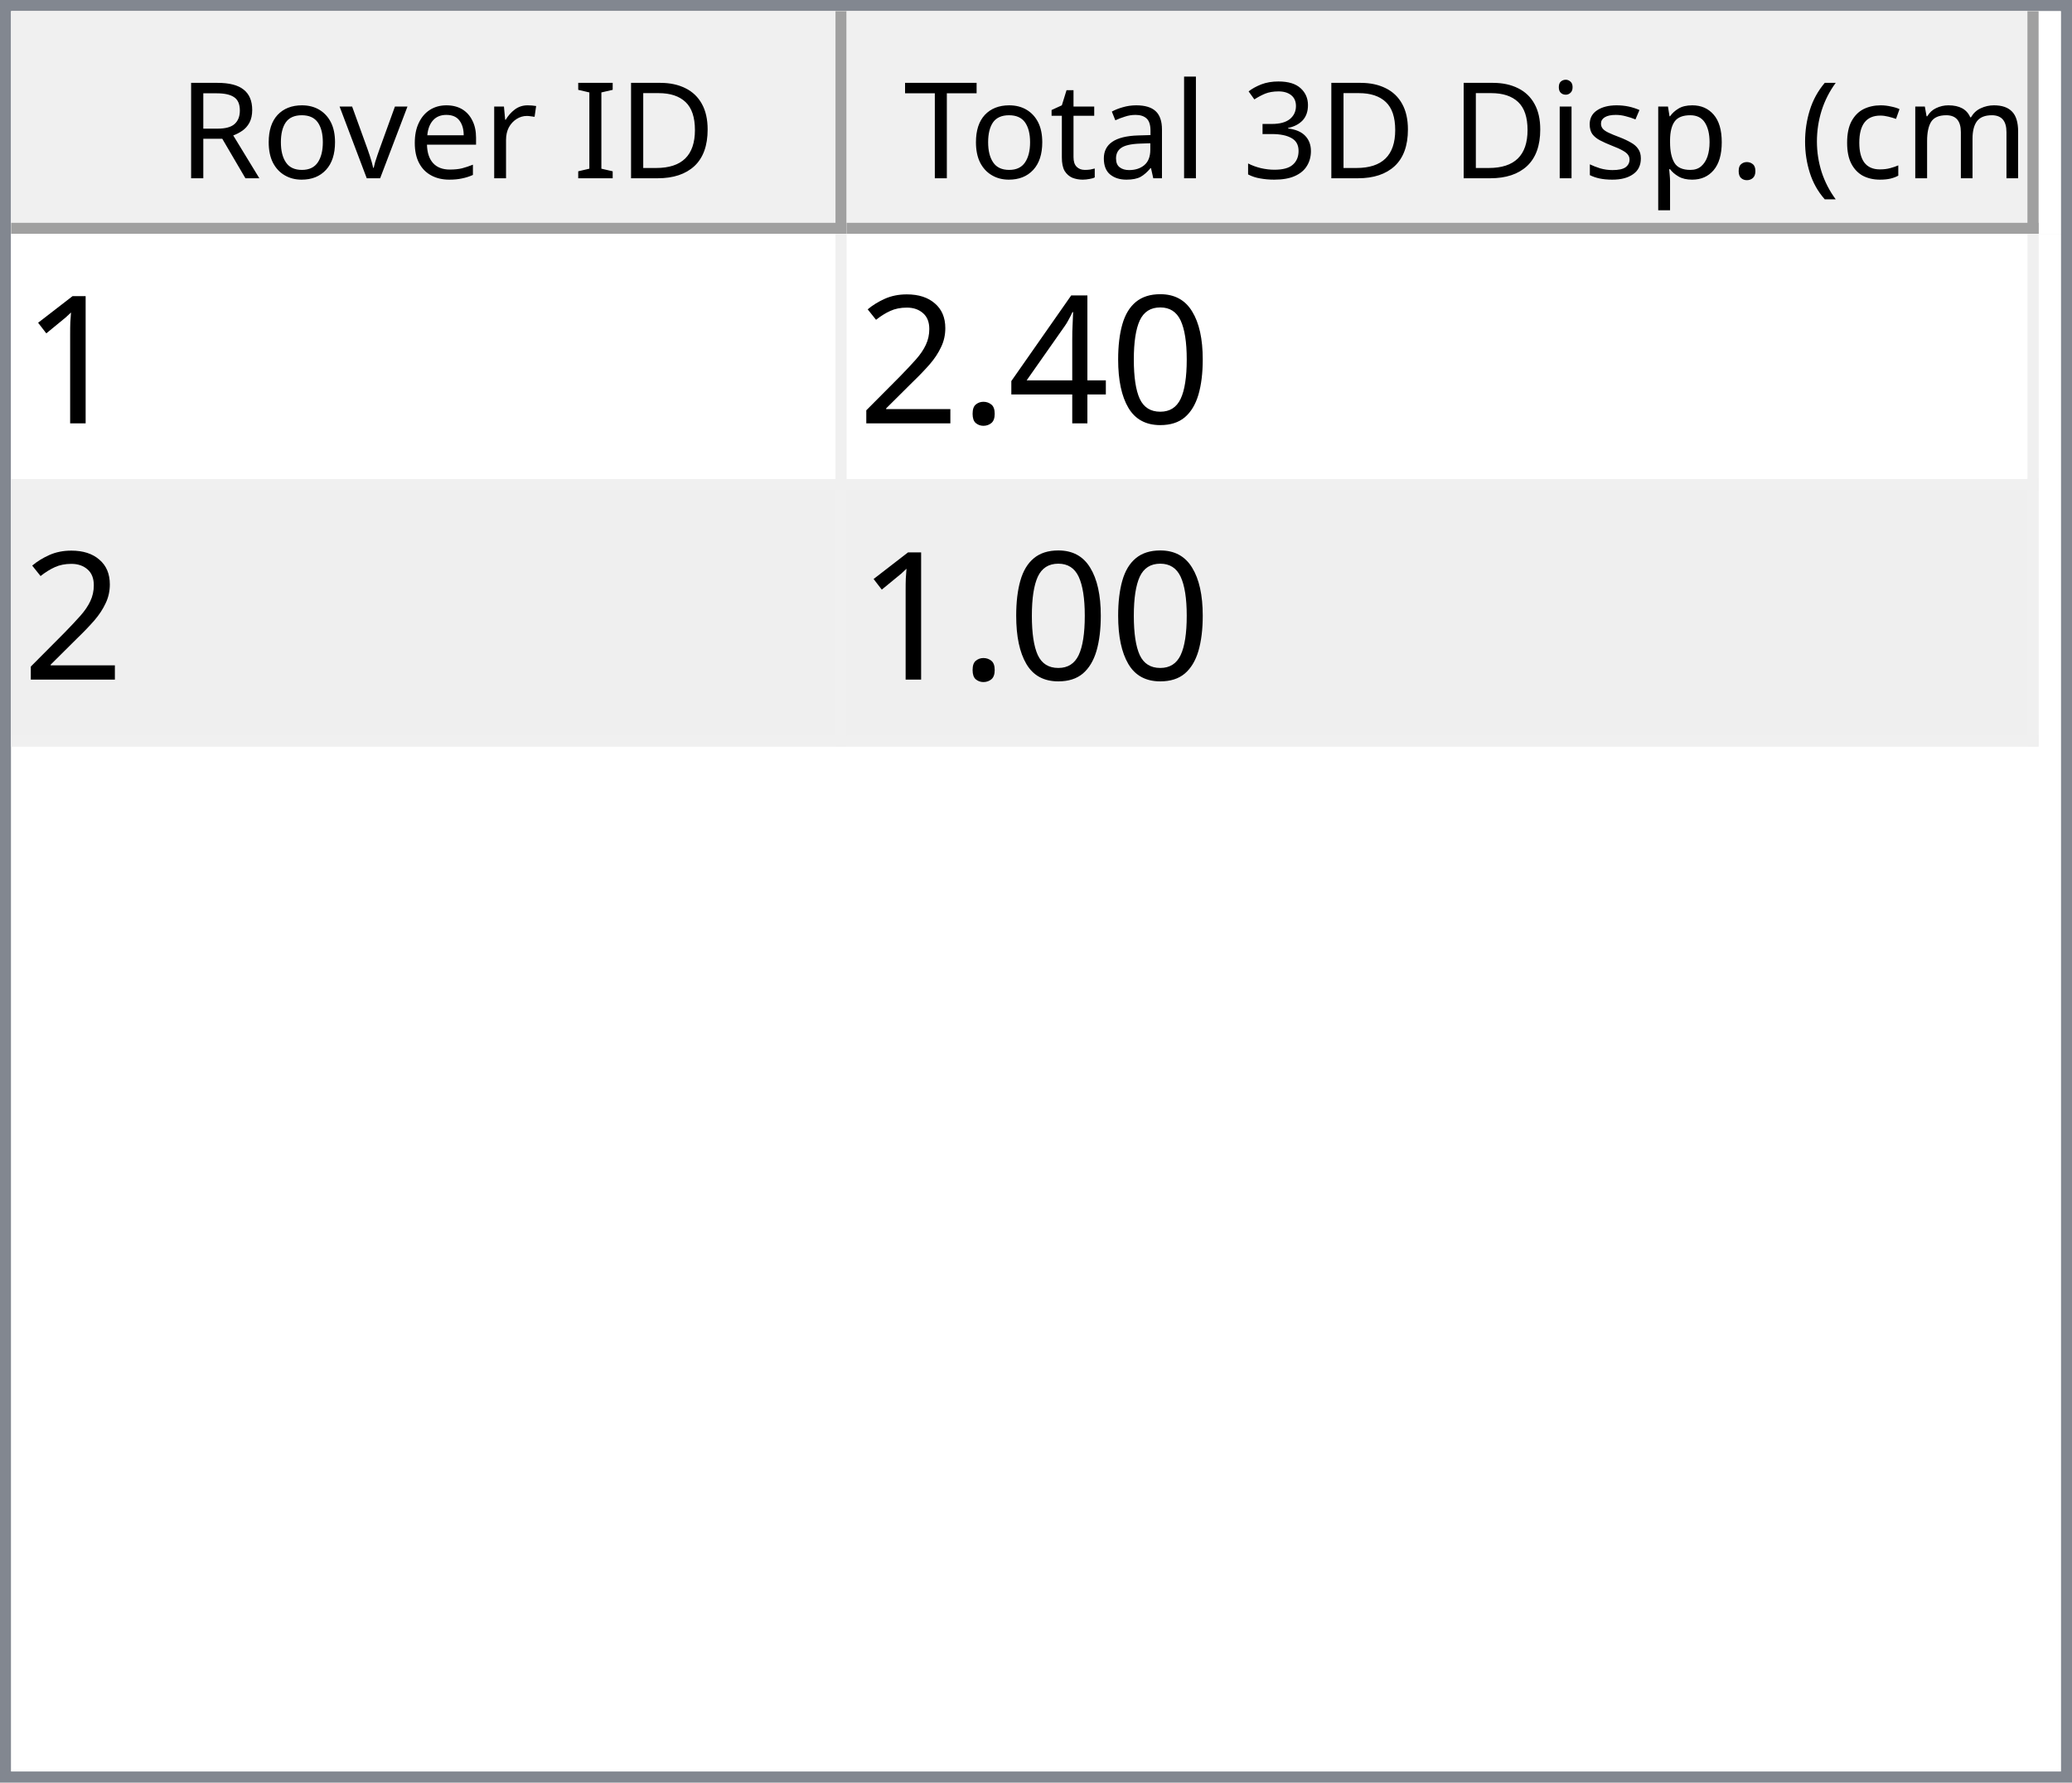
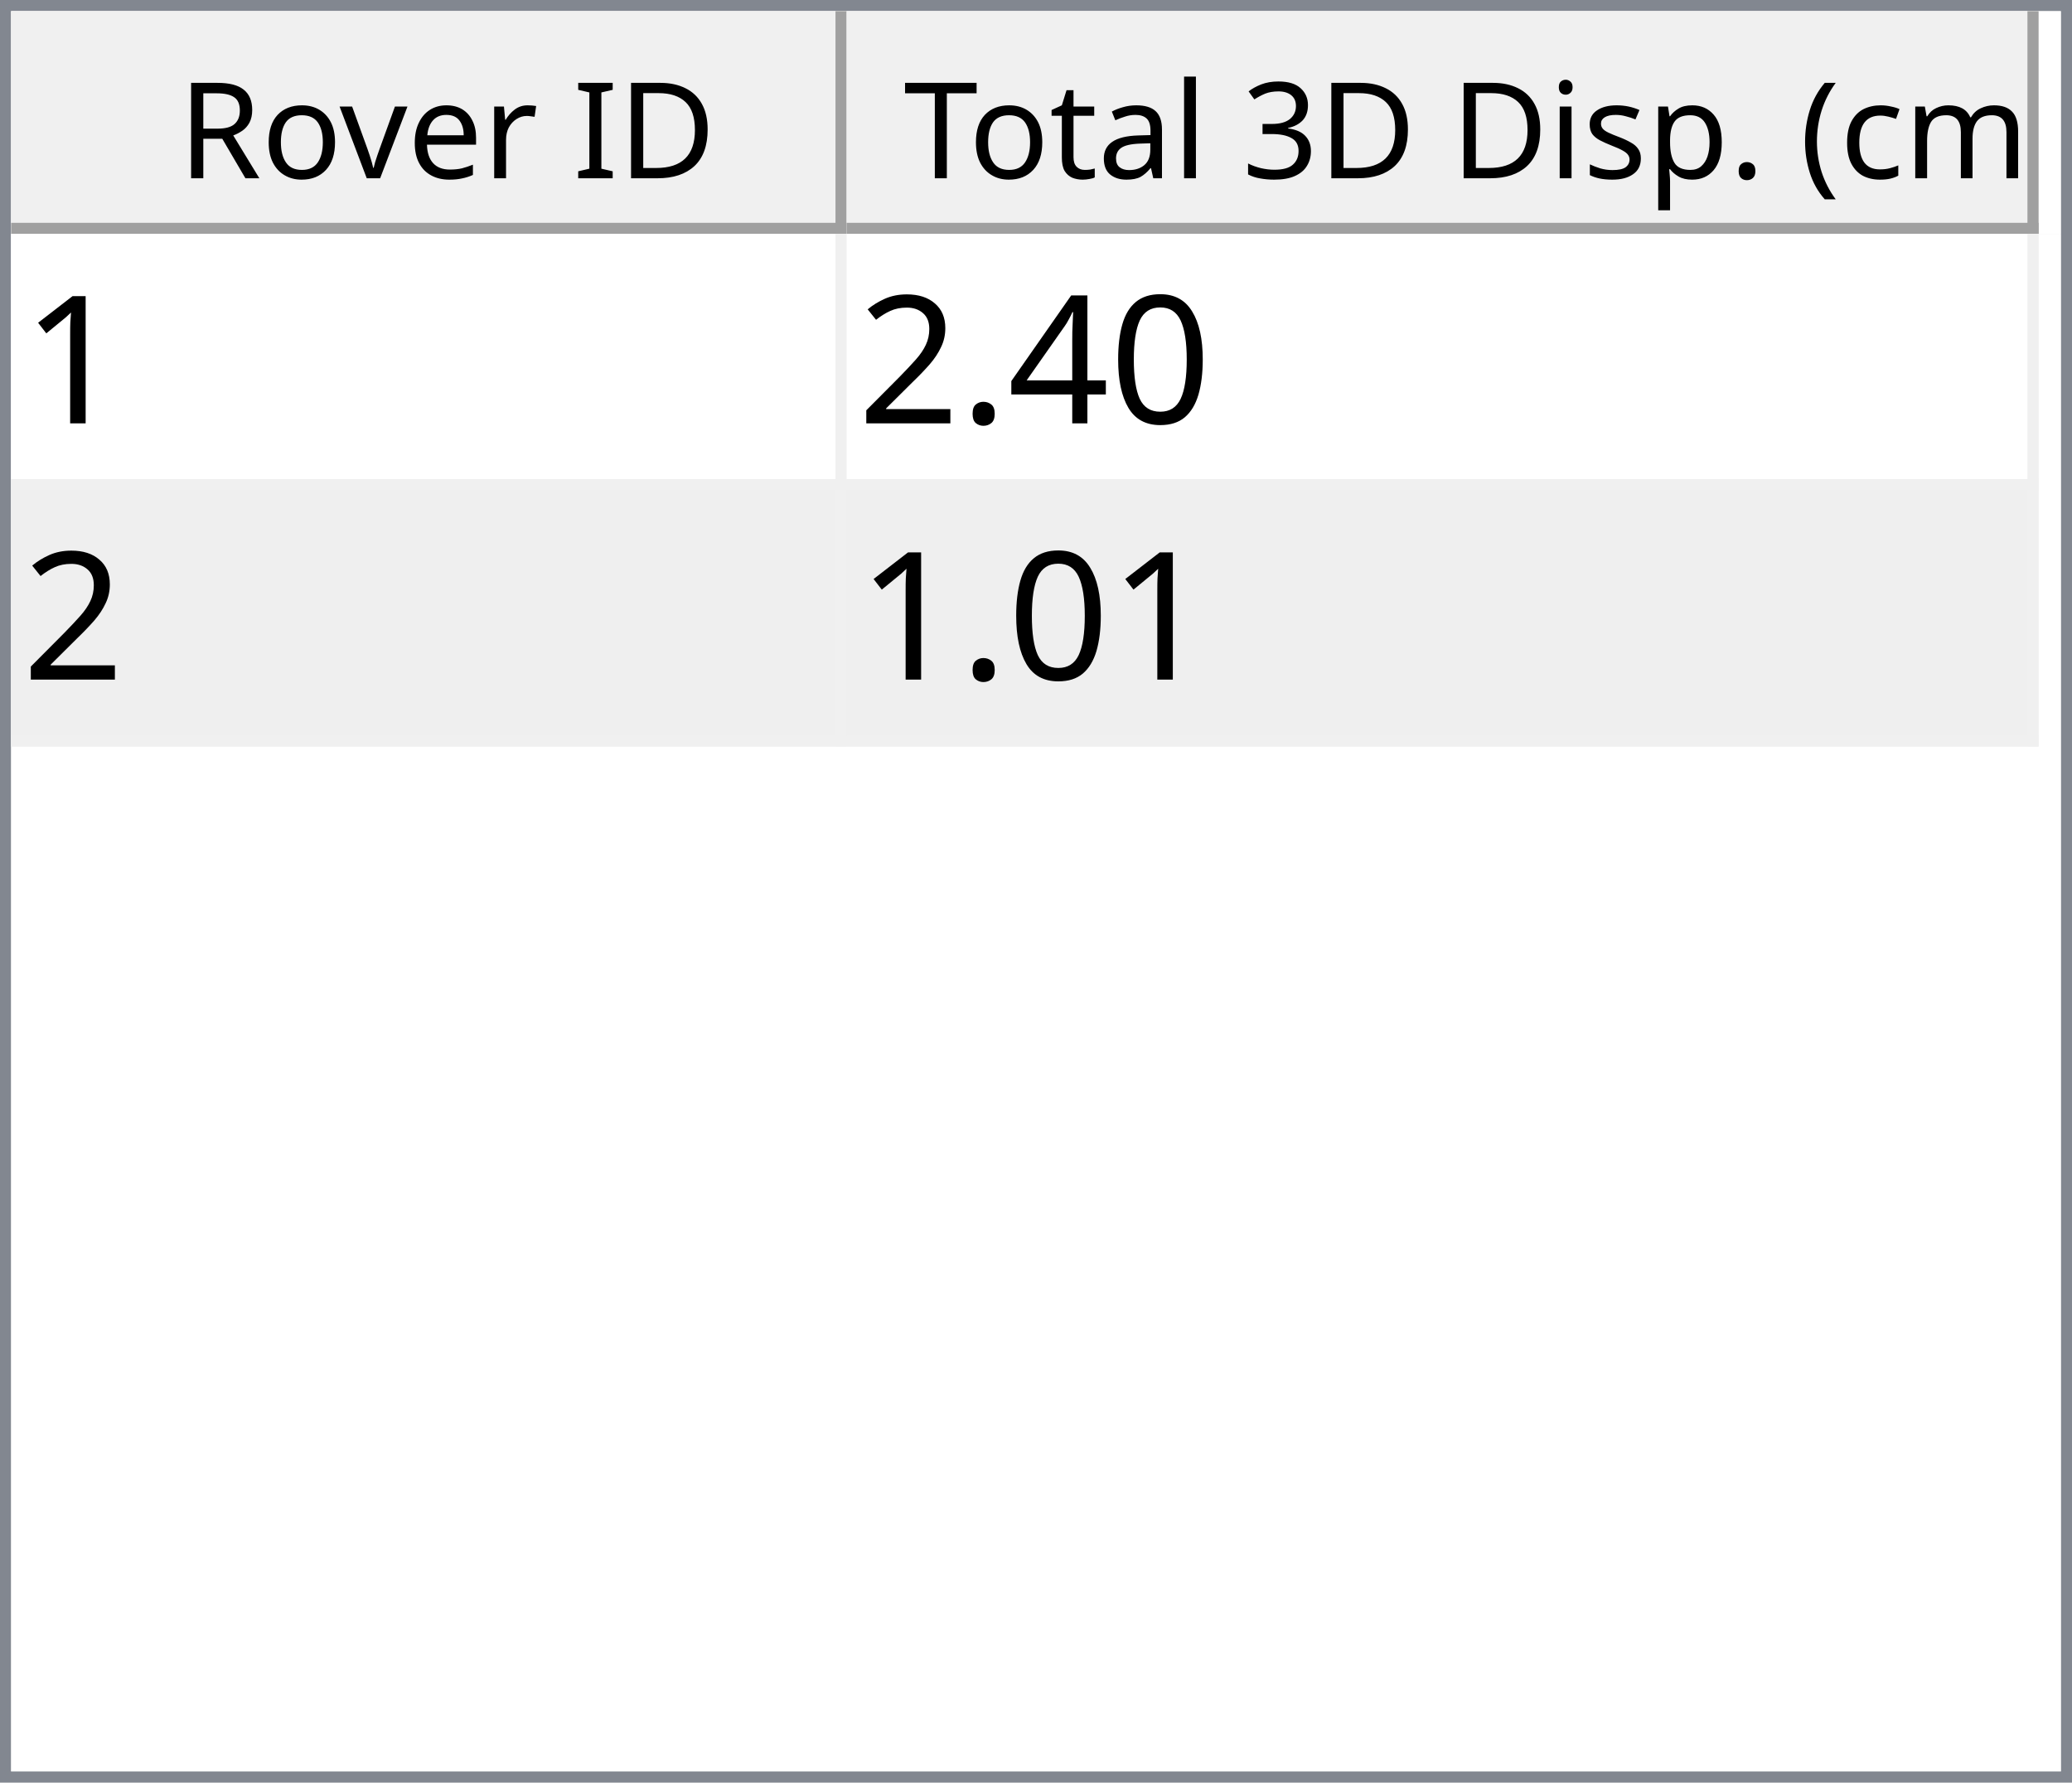
<svg xmlns="http://www.w3.org/2000/svg" style="fill-opacity:1; color-rendering:auto; color-interpolation:auto; text-rendering:auto; stroke:black; stroke-linecap:square; stroke-miterlimit:10; shape-rendering:auto; stroke-opacity:1; fill:black; stroke-dasharray:none; font-weight:normal; stroke-width:1; font-family:'Dialog'; font-style:normal; stroke-linejoin:miter; font-size:12px; stroke-dashoffset:0; image-rendering:auto;" width="186" height="160">
  <defs id="genericDefs" />
  <g>
    <defs id="defs1">
      <clipPath clipPathUnits="userSpaceOnUse" id="clipPath1">
        <path d="M0 0 L186 0 L186 160 L0 160 L0 0 Z" />
      </clipPath>
      <clipPath clipPathUnits="userSpaceOnUse" id="clipPath2">
        <path d="M0 0 L0 160 L186 160 L186 0 Z" />
      </clipPath>
      <clipPath clipPathUnits="userSpaceOnUse" id="clipPath3">
        <path d="M0 0 L0 20 L184 20 L184 0 Z" />
      </clipPath>
      <clipPath clipPathUnits="userSpaceOnUse" id="clipPath4">
        <path d="M0 0 L0 20 L75 20 L75 0 Z" />
      </clipPath>
      <clipPath clipPathUnits="userSpaceOnUse" id="clipPath5">
        <path d="M1 1 L1 19 L74 19 L74 1 Z" />
      </clipPath>
      <clipPath clipPathUnits="userSpaceOnUse" id="clipPath6">
        <path d="M0 0 L0 18 L73 18 L73 0 Z" />
      </clipPath>
      <clipPath clipPathUnits="userSpaceOnUse" id="clipPath7">
        <path d="M-0.5 -0.5 L-0.5 19.5 L74.5 19.5 L74.5 -0.5 Z" />
      </clipPath>
      <clipPath clipPathUnits="userSpaceOnUse" id="clipPath8">
        <path d="M0 0 L0 20 L107 20 L107 0 Z" />
      </clipPath>
      <clipPath clipPathUnits="userSpaceOnUse" id="clipPath9">
        <path d="M1 1 L1 19 L106 19 L106 1 Z" />
      </clipPath>
      <clipPath clipPathUnits="userSpaceOnUse" id="clipPath10">
        <path d="M0 0 L0 18 L105 18 L105 0 Z" />
      </clipPath>
      <clipPath clipPathUnits="userSpaceOnUse" id="clipPath11">
        <path d="M-0.5 -0.5 L-0.5 19.5 L106.5 19.5 L106.5 -0.5 Z" />
      </clipPath>
      <clipPath clipPathUnits="userSpaceOnUse" id="clipPath12">
        <path d="M0 0 L0 138 L184 138 L184 0 Z" />
      </clipPath>
      <clipPath clipPathUnits="userSpaceOnUse" id="clipPath13">
        <path d="M0 0 L0 46 L182 46 L182 0 Z" />
      </clipPath>
      <clipPath clipPathUnits="userSpaceOnUse" id="clipPath14">
        <path d="M-0.5 -0.5 L-0.5 45.5 L181.5 45.5 L181.5 -0.5 Z" />
      </clipPath>
      <clipPath clipPathUnits="userSpaceOnUse" id="clipPath15">
        <path d="M0 0 L0 22 L74 22 L74 0 Z" />
      </clipPath>
      <clipPath clipPathUnits="userSpaceOnUse" id="clipPath16">
        <path d="M0 0 L0 22 L106 22 L106 0 Z" />
      </clipPath>
      <font horiz-adv-x="64.551" id="font1">
        <font-face ascent="107.91" descent="25.098" units-per-em="100" style="font-style:normal; font-family:Segoe UI; font-weight:normal;" />
        <missing-glyph horiz-adv-x="64.551" d="M8.109 0 L8.109 68.266 L56.453 68.266 L56.453 0 L8.109 0 ZM15.328 7.234 L49.219 7.234 L49.219 61.031 L15.328 61.031 L15.328 7.234 Z" />
        <glyph unicode="D" horiz-adv-x="70.117" d="M9.188 0 L9.188 70.016 L28.516 70.016 Q65.531 70.016 65.531 35.891 Q65.531 19.672 55.25 9.836 Q44.969 0 27.734 0 L9.188 0 ZM17.391 62.594 L17.391 7.422 L27.828 7.422 Q41.609 7.422 49.273 14.797 Q56.938 22.172 56.938 35.688 Q56.938 62.594 28.328 62.594 L17.391 62.594 Z" />
        <glyph unicode="I" horiz-adv-x="26.611" d="M17.391 0 L9.188 0 L9.188 70.016 L17.391 70.016 L17.391 0 Z" />
        <glyph unicode=" " horiz-adv-x="27.393" d="" />
        <glyph unicode="r" horiz-adv-x="34.766" d="M34.188 41.891 Q32.078 43.5 28.125 43.5 Q23 43.5 19.555 38.672 Q16.109 33.844 16.109 25.484 L16.109 0 L8.109 0 L8.109 50 L16.109 50 L16.109 39.703 L16.312 39.703 Q18.016 44.969 21.531 47.922 Q25.047 50.875 29.391 50.875 Q32.516 50.875 34.188 50.203 L34.188 41.891 Z" />
        <glyph unicode="e" horiz-adv-x="52.295" d="M48.297 23 L12.984 23 Q13.188 14.656 17.484 10.109 Q21.781 5.562 29.297 5.562 Q37.75 5.562 44.828 11.141 L44.828 3.609 Q38.234 -1.172 27.391 -1.172 Q16.797 -1.172 10.742 5.641 Q4.688 12.453 4.688 24.812 Q4.688 36.469 11.305 43.82 Q17.922 51.172 27.734 51.172 Q37.547 51.172 42.922 44.828 Q48.297 38.484 48.297 27.203 L48.297 23 ZM40.094 29.781 Q40.047 36.719 36.75 40.578 Q33.453 44.438 27.594 44.438 Q21.922 44.438 17.969 40.383 Q14.016 36.328 13.094 29.781 L40.094 29.781 Z" />
        <glyph unicode="v" horiz-adv-x="47.9" d="M47.406 50 L27.484 0 L19.625 0 L0.688 50 L9.469 50 L22.172 13.672 Q23.578 9.672 23.922 6.688 L24.125 6.688 Q24.609 10.453 25.688 13.484 L38.969 50 L47.406 50 Z" />
        <glyph unicode="o" horiz-adv-x="58.594" d="M29 -1.172 Q17.922 -1.172 11.305 5.836 Q4.688 12.844 4.688 24.422 Q4.688 37.016 11.57 44.094 Q18.453 51.172 30.172 51.172 Q41.359 51.172 47.633 44.289 Q53.906 37.406 53.906 25.203 Q53.906 13.234 47.141 6.031 Q40.375 -1.172 29 -1.172 ZM29.594 44.438 Q21.875 44.438 17.383 39.188 Q12.891 33.938 12.891 24.703 Q12.891 15.828 17.43 10.695 Q21.969 5.562 29.594 5.562 Q37.359 5.562 41.531 10.594 Q45.703 15.625 45.703 24.906 Q45.703 34.281 41.531 39.359 Q37.359 44.438 29.594 44.438 Z" />
        <glyph unicode="R" horiz-adv-x="59.814" d="M59.375 0 L49.609 0 L37.891 19.625 Q36.281 22.359 34.766 24.289 Q33.25 26.219 31.664 27.438 Q30.078 28.656 28.25 29.219 Q26.422 29.781 24.125 29.781 L17.391 29.781 L17.391 0 L9.188 0 L9.188 70.016 L30.078 70.016 Q34.672 70.016 38.555 68.867 Q42.438 67.719 45.289 65.375 Q48.141 63.031 49.758 59.547 Q51.375 56.062 51.375 51.375 Q51.375 47.703 50.273 44.656 Q49.172 41.609 47.148 39.211 Q45.125 36.812 42.266 35.133 Q39.406 33.453 35.844 32.516 L35.844 32.328 Q37.594 31.547 38.891 30.547 Q40.188 29.547 41.359 28.18 Q42.531 26.812 43.68 25.078 Q44.828 23.344 46.234 21.047 L59.375 0 ZM17.391 62.594 L17.391 37.203 L28.516 37.203 Q31.594 37.203 34.203 38.133 Q36.812 39.062 38.719 40.797 Q40.625 42.531 41.703 45.047 Q42.781 47.562 42.781 50.688 Q42.781 56.297 39.141 59.445 Q35.5 62.594 28.609 62.594 L17.391 62.594 Z" />
        <glyph unicode=")" horiz-adv-x="30.176" d="M8.297 -15.922 L1.172 -15.922 Q16.406 2.344 16.406 26.812 Q16.406 51.469 1.078 70.016 L8.297 70.016 Q23.531 52.156 23.531 26.703 Q23.531 1.375 8.297 -15.922 Z" />
        <glyph unicode="m" horiz-adv-x="86.133" d="M79.109 0 L71.094 0 L71.094 28.719 Q71.094 37.016 68.531 40.727 Q65.969 44.438 59.906 44.438 Q54.781 44.438 51.195 39.75 Q47.609 35.062 47.609 28.516 L47.609 0 L39.594 0 L39.594 29.688 Q39.594 44.438 28.219 44.438 Q22.953 44.438 19.531 40.016 Q16.109 35.594 16.109 28.516 L16.109 0 L8.109 0 L8.109 50 L16.109 50 L16.109 42.094 L16.312 42.094 Q21.625 51.172 31.844 51.172 Q36.969 51.172 40.773 48.312 Q44.578 45.453 46 40.828 Q51.562 51.172 62.594 51.172 Q79.109 51.172 79.109 30.812 L79.109 0 Z" />
        <glyph unicode="c" horiz-adv-x="46.191" d="M42.188 2.297 Q36.422 -1.172 28.516 -1.172 Q17.828 -1.172 11.258 5.789 Q4.688 12.75 4.688 23.828 Q4.688 36.188 11.766 43.68 Q18.844 51.172 30.672 51.172 Q37.25 51.172 42.281 48.734 L42.281 40.531 Q36.719 44.438 30.375 44.438 Q22.703 44.438 17.797 38.945 Q12.891 33.453 12.891 24.516 Q12.891 15.719 17.508 10.641 Q22.125 5.562 29.891 5.562 Q36.422 5.562 42.188 9.906 L42.188 2.297 Z" />
        <glyph unicode="(" horiz-adv-x="30.176" d="M29.109 -15.922 L21.969 -15.922 Q6.844 1.375 6.844 26.703 Q6.844 52.156 21.969 70.016 L29.203 70.016 Q13.875 51.469 13.875 26.812 Q13.875 2.344 29.109 -15.922 Z" />
        <glyph unicode="." horiz-adv-x="21.68" d="M10.891 -1.078 Q8.641 -1.078 7.055 0.539 Q5.469 2.156 5.469 4.391 Q5.469 6.641 7.055 8.273 Q8.641 9.906 10.891 9.906 Q13.188 9.906 14.797 8.273 Q16.406 6.641 16.406 4.391 Q16.406 2.156 14.797 0.539 Q13.188 -1.078 10.891 -1.078 Z" />
        <glyph unicode="p" horiz-adv-x="58.789" d="M16.312 7.234 L16.109 7.234 L16.109 -23 L8.109 -23 L8.109 50 L16.109 50 L16.109 41.219 L16.312 41.219 Q22.219 51.172 33.594 51.172 Q43.266 51.172 48.688 44.461 Q54.109 37.75 54.109 26.469 Q54.109 13.922 48 6.375 Q41.891 -1.172 31.297 -1.172 Q21.578 -1.172 16.312 7.234 ZM16.109 27.391 L16.109 20.406 Q16.109 14.203 20.141 9.883 Q24.172 5.562 30.375 5.562 Q37.641 5.562 41.773 11.133 Q45.906 16.703 45.906 26.609 Q45.906 34.969 42.047 39.703 Q38.188 44.438 31.594 44.438 Q24.609 44.438 20.359 39.578 Q16.109 34.719 16.109 27.391 Z" />
        <glyph unicode="s" horiz-adv-x="42.432" d="M5.078 1.812 L5.078 10.406 Q11.625 5.562 19.484 5.562 Q30.031 5.562 30.031 12.594 Q30.031 14.594 29.125 15.992 Q28.219 17.391 26.68 18.461 Q25.141 19.531 23.07 20.383 Q21 21.234 18.609 22.172 Q15.281 23.484 12.766 24.828 Q10.25 26.172 8.57 27.859 Q6.891 29.547 6.031 31.695 Q5.172 33.844 5.172 36.719 Q5.172 40.234 6.789 42.945 Q8.406 45.656 11.086 47.484 Q13.766 49.312 17.211 50.242 Q20.656 51.172 24.312 51.172 Q30.812 51.172 35.938 48.922 L35.938 40.828 Q30.422 44.438 23.25 44.438 Q21 44.438 19.195 43.922 Q17.391 43.406 16.094 42.477 Q14.797 41.547 14.086 40.258 Q13.375 38.969 13.375 37.406 Q13.375 35.453 14.086 34.133 Q14.797 32.812 16.164 31.789 Q17.531 30.766 19.484 29.938 Q21.438 29.109 23.922 28.125 Q27.25 26.859 29.883 25.516 Q32.516 24.172 34.375 22.484 Q36.234 20.797 37.234 18.602 Q38.234 16.406 38.234 13.375 Q38.234 9.672 36.602 6.938 Q34.969 4.203 32.234 2.398 Q29.5 0.594 25.93 -0.289 Q22.359 -1.172 18.453 -1.172 Q10.75 -1.172 5.078 1.812 Z" />
        <glyph unicode="i" horiz-adv-x="24.219" d="M12.203 62.703 Q10.062 62.703 8.547 64.164 Q7.031 65.625 7.031 67.875 Q7.031 70.125 8.547 71.609 Q10.062 73.094 12.203 73.094 Q14.406 73.094 15.945 71.609 Q17.484 70.125 17.484 67.875 Q17.484 65.719 15.945 64.211 Q14.406 62.703 12.203 62.703 ZM16.109 0 L8.109 0 L8.109 50 L16.109 50 L16.109 0 Z" />
        <glyph unicode="3" horiz-adv-x="53.906" d="M46.531 19.828 Q46.531 15.094 44.75 11.211 Q42.969 7.328 39.719 4.57 Q36.469 1.812 31.93 0.297 Q27.391 -1.219 21.922 -1.219 Q11.922 -1.219 6 2.594 L6 11.188 Q13.094 5.609 22.219 5.609 Q25.875 5.609 28.828 6.539 Q31.781 7.469 33.906 9.227 Q36.031 10.984 37.18 13.477 Q38.328 15.969 38.328 19.094 Q38.328 32.812 18.797 32.812 L12.984 32.812 L12.984 39.594 L18.5 39.594 Q35.797 39.594 35.797 52.484 Q35.797 64.406 22.609 64.406 Q15.188 64.406 8.688 59.422 L8.688 67.188 Q15.375 71.188 24.609 71.188 Q29 71.188 32.57 69.969 Q36.141 68.75 38.68 66.555 Q41.219 64.359 42.609 61.281 Q44 58.203 44 54.5 Q44 40.672 30.031 36.719 L30.031 36.531 Q33.594 36.141 36.625 34.797 Q39.656 33.453 41.852 31.305 Q44.047 29.156 45.289 26.25 Q46.531 23.344 46.531 19.828 Z" />
        <glyph unicode="l" horiz-adv-x="24.219" d="M16.109 0 L8.109 0 L8.109 74.031 L16.109 74.031 L16.109 0 Z" />
        <glyph unicode="a" horiz-adv-x="50.879" d="M43.891 0 L35.891 0 L35.891 7.812 L35.688 7.812 Q30.469 -1.172 20.312 -1.172 Q12.844 -1.172 8.617 2.781 Q4.391 6.734 4.391 13.281 Q4.391 27.297 20.906 29.594 L35.891 31.688 Q35.891 44.438 25.594 44.438 Q16.547 44.438 9.281 38.281 L9.281 46.484 Q16.656 51.172 26.266 51.172 Q43.891 51.172 43.891 32.516 L43.891 0 ZM35.891 25.297 L23.828 23.641 Q18.266 22.859 15.43 20.875 Q12.594 18.891 12.594 13.875 Q12.594 10.203 15.211 7.883 Q17.828 5.562 22.172 5.562 Q28.125 5.562 32.008 9.742 Q35.891 13.922 35.891 20.312 L35.891 25.297 Z" />
        <glyph unicode="t" horiz-adv-x="33.887" d="M31.297 0.484 Q28.469 -1.078 23.828 -1.078 Q10.688 -1.078 10.688 13.578 L10.688 43.172 L2.094 43.172 L2.094 50 L10.688 50 L10.688 62.203 L18.703 64.797 L18.703 50 L31.297 50 L31.297 43.172 L18.703 43.172 L18.703 14.984 Q18.703 9.969 20.414 7.82 Q22.125 5.672 26.078 5.672 Q29.109 5.672 31.297 7.328 L31.297 0.484 Z" />
        <glyph unicode="T" horiz-adv-x="52.393" d="M50.594 62.594 L30.375 62.594 L30.375 0 L22.172 0 L22.172 62.594 L2 62.594 L2 70.016 L50.594 70.016 L50.594 62.594 Z" />
      </font>
      <font horiz-adv-x="75.0" id="font2">
        <font-face ascent="100.537" descent="21.973" units-per-em="100" style="font-style:normal; font-family:sans-serif; font-weight:normal;" />
        <missing-glyph horiz-adv-x="75.0" d="M12.5 0 L12.5 62.5 L62.5 62.5 L62.5 0 L12.5 0 ZM14.062 1.562 L60.938 1.562 L60.938 60.938 L14.062 60.938 L14.062 1.562 Z" />
        <glyph unicode="1" horiz-adv-x="55.615" d="M37.25 0 L28.469 0 L28.469 56 Q25.297 52.984 20.141 49.953 Q14.984 46.922 10.891 45.406 L10.891 53.906 Q18.266 57.375 23.781 62.305 Q29.297 67.234 31.594 71.875 L37.25 71.875 L37.25 0 Z" />
        <glyph unicode="0" horiz-adv-x="55.615" d="M4.156 35.297 Q4.156 48 6.766 55.742 Q9.375 63.484 14.523 67.68 Q19.672 71.875 27.484 71.875 Q33.25 71.875 37.594 69.555 Q41.938 67.234 44.773 62.867 Q47.609 58.5 49.219 52.227 Q50.828 45.953 50.828 35.297 Q50.828 22.703 48.242 14.969 Q45.656 7.234 40.508 3.008 Q35.359 -1.219 27.484 -1.219 Q17.141 -1.219 11.234 6.203 Q4.156 15.141 4.156 35.297 ZM13.188 35.297 Q13.188 17.672 17.312 11.836 Q21.438 6 27.484 6 Q33.547 6 37.672 11.859 Q41.797 17.719 41.797 35.297 Q41.797 52.984 37.672 58.789 Q33.547 64.594 27.391 64.594 Q21.344 64.594 17.719 59.469 Q13.188 52.938 13.188 35.297 Z" />
        <glyph unicode="4" horiz-adv-x="55.615" d="M32.328 0 L32.328 17.141 L1.266 17.141 L1.266 25.203 L33.938 71.578 L41.109 71.578 L41.109 25.203 L50.781 25.203 L50.781 17.141 L41.109 17.141 L41.109 0 L32.328 0 ZM32.328 25.203 L32.328 57.469 L9.906 25.203 L32.328 25.203 Z" />
        <glyph unicode="." horiz-adv-x="27.783" d="M9.078 0 L9.078 10.016 L19.094 10.016 L19.094 0 L9.078 0 Z" />
        <glyph unicode="2" horiz-adv-x="55.615" d="M50.344 8.453 L50.344 0 L3.031 0 Q2.938 3.172 4.047 6.109 Q5.859 10.938 9.836 15.625 Q13.812 20.312 21.344 26.469 Q33.016 36.031 37.117 41.625 Q41.219 47.219 41.219 52.203 Q41.219 57.422 37.477 61.008 Q33.734 64.594 27.734 64.594 Q21.391 64.594 17.578 60.789 Q13.766 56.984 13.719 50.25 L4.688 51.172 Q5.609 61.281 11.664 66.578 Q17.719 71.875 27.938 71.875 Q38.234 71.875 44.242 66.164 Q50.25 60.453 50.25 52 Q50.25 47.703 48.492 43.555 Q46.734 39.406 42.656 34.812 Q38.578 30.219 29.109 22.219 Q21.188 15.578 18.945 13.211 Q16.703 10.844 15.234 8.453 L50.344 8.453 Z" />
      </font>
    </defs>
    <g style="fill:white; stroke:white;">
      <rect x="0" y="0" width="186" style="clip-path:url(#clipPath1); stroke:none;" height="160" />
    </g>
    <g style="fill:white; text-rendering:optimizeSpeed; color-rendering:optimizeSpeed; image-rendering:optimizeSpeed; shape-rendering:crispEdges; stroke:white; color-interpolation:sRGB;">
      <rect x="0" width="186" height="160" y="0" style="stroke:none;" />
      <path style="stroke:none;" d="M0 160 L186 160 L186 0 L0 0 Z" />
    </g>
    <g style="fill:rgb(240,240,240); font-family:'Segoe UI'; stroke:rgb(240,240,240);">
      <rect x="0" y="0" width="186" style="clip-path:url(#clipPath2); stroke:none;" height="160" />
    </g>
    <g style="fill:rgb(130,135,144); font-family:'Segoe UI'; stroke:rgb(130,135,144);">
      <path d="M0 0 L186 0 L186 160 L0 160 L0 0 ZM1 1 L185 1 L185 159 L1 159 L1 1 Z" style="fill-rule:evenodd; clip-path:url(#clipPath2); stroke:none;" />
    </g>
    <g style="fill:white; font-family:'Segoe UI'; stroke:white;" transform="translate(1,1)">
      <rect x="0" y="0" width="184" style="clip-path:url(#clipPath3); stroke:none;" height="20" />
    </g>
    <g style="fill:rgb(240,240,240); font-family:'Segoe UI'; stroke:rgb(240,240,240);" transform="translate(1,1)">
      <rect x="0" y="0" width="75" style="clip-path:url(#clipPath4); stroke:none;" height="20" />
    </g>
    <g style="font-family:'Segoe UI';" transform="translate(2,2)">
      <text x="14" xml:space="preserve" y="14" style="clip-path:url(#clipPath6); stroke:none;">Rover ID</text>
    </g>
    <g style="fill:rgb(160,160,160); font-family:'Segoe UI'; stroke:rgb(160,160,160); stroke-linejoin:bevel;" transform="translate(1.5,1.5)">
      <line x1="74" x2="74" y1="0" style="fill:none; clip-path:url(#clipPath7);" y2="19" />
    </g>
    <g style="fill:rgb(160,160,160); font-family:'Segoe UI'; stroke:rgb(160,160,160); stroke-linejoin:bevel;" transform="matrix(1,0,0,1,1,1) translate(0.5,0.5)">
      <line x1="0" x2="74" y1="19" style="fill:none; clip-path:url(#clipPath7);" y2="19" />
    </g>
    <g style="fill:rgb(240,240,240); font-family:'Segoe UI'; stroke:rgb(240,240,240);" transform="translate(76,1)">
      <rect x="0" y="0" width="107" style="clip-path:url(#clipPath8); stroke:none;" height="20" />
    </g>
    <g style="font-family:'Segoe UI';" transform="translate(77,2)">
      <text x="1" xml:space="preserve" y="14" style="clip-path:url(#clipPath10); stroke:none;"> Total 3D Disp. (cm)</text>
    </g>
    <g style="fill:rgb(160,160,160); font-family:'Segoe UI'; stroke:rgb(160,160,160); stroke-linejoin:bevel;" transform="translate(76.5,1.5)">
      <line x1="106" x2="106" y1="0" style="fill:none; clip-path:url(#clipPath11);" y2="19" />
    </g>
    <g style="fill:rgb(160,160,160); font-family:'Segoe UI'; stroke:rgb(160,160,160); stroke-linejoin:bevel;" transform="matrix(1,0,0,1,76,1) translate(0.5,0.5)">
      <line x1="0" x2="106" y1="19" style="fill:none; clip-path:url(#clipPath11);" y2="19" />
    </g>
    <g style="fill:white; font-family:'Segoe UI'; stroke:white;" transform="translate(1,21)">
      <rect x="0" y="0" width="184" style="clip-path:url(#clipPath12); stroke:none;" height="138" />
    </g>
    <g style="fill:rgb(240,240,240); font-size:16px; font-family:sans-serif; stroke:rgb(240,240,240);" transform="translate(1,21)">
      <rect x="0" y="0" width="182" style="clip-path:url(#clipPath13); stroke:none;" height="46" />
      <line transform="translate(0.5,0.5)" x1="0" x2="181" y1="22" style="clip-path:url(#clipPath14); fill:none; stroke-linejoin:bevel;" y2="22" />
    </g>
    <g transform="matrix(1,0,0,1,1,21) translate(0.5,0.5)" style="fill:rgb(240,240,240); font-size:16px; font-family:sans-serif; stroke:rgb(240,240,240); stroke-linejoin:bevel;">
      <line x1="0" x2="181" y1="45" style="fill:none; clip-path:url(#clipPath14);" y2="45" />
    </g>
    <g transform="matrix(1,0,0,1,1,21) translate(0.5,0.5)" style="fill:rgb(240,240,240); font-size:16px; font-family:sans-serif; stroke:rgb(240,240,240); stroke-linejoin:bevel;">
      <line x1="74" x2="74" y1="0" style="fill:none; clip-path:url(#clipPath14);" y2="45" />
    </g>
    <g transform="matrix(1,0,0,1,1,21) translate(0.5,0.5)" style="fill:rgb(240,240,240); font-size:16px; font-family:sans-serif; stroke:rgb(240,240,240); stroke-linejoin:bevel;">
      <line x1="181" x2="181" y1="0" style="fill:none; clip-path:url(#clipPath14);" y2="45" />
    </g>
    <g style="fill:white; font-size:16px; font-family:sans-serif; stroke:white;" transform="matrix(1,0,0,1,1,21)">
      <rect x="0" y="0" width="74" style="clip-path:url(#clipPath15); stroke:none;" height="22" />
      <text x="1" y="17" style="fill:black; clip-path:url(#clipPath15); stroke:none;" xml:space="preserve">1</text>
    </g>
    <g style="fill:white; font-size:16px; font-family:sans-serif; stroke:white;" transform="matrix(1,0,0,1,1,21) translate(75,0)">
      <rect x="0" y="0" width="106" style="clip-path:url(#clipPath16); stroke:none;" height="22" />
      <text x="1" y="17" style="fill:black; clip-path:url(#clipPath16); stroke:none;" xml:space="preserve">2.40</text>
    </g>
    <g style="fill:rgb(239,239,239); font-size:16px; font-family:sans-serif; stroke:rgb(239,239,239);" transform="matrix(1,0,0,1,1,21) translate(0,23)">
      <rect x="0" y="0" width="74" style="clip-path:url(#clipPath15); stroke:none;" height="22" />
      <text x="1" y="17" style="fill:black; clip-path:url(#clipPath15); stroke:none;" xml:space="preserve">2</text>
    </g>
    <g style="fill:rgb(239,239,239); font-size:16px; font-family:sans-serif; stroke:rgb(239,239,239);" transform="matrix(1,0,0,1,1,21) translate(75,23)">
      <rect x="0" y="0" width="106" style="clip-path:url(#clipPath16); stroke:none;" height="22" />
-       <text x="1" y="17" style="fill:black; clip-path:url(#clipPath16); stroke:none;" xml:space="preserve">1.00</text>
+       <text x="1" y="17" style="fill:black; clip-path:url(#clipPath16); stroke:none;" xml:space="preserve">1.01</text>
    </g>
  </g>
</svg>
